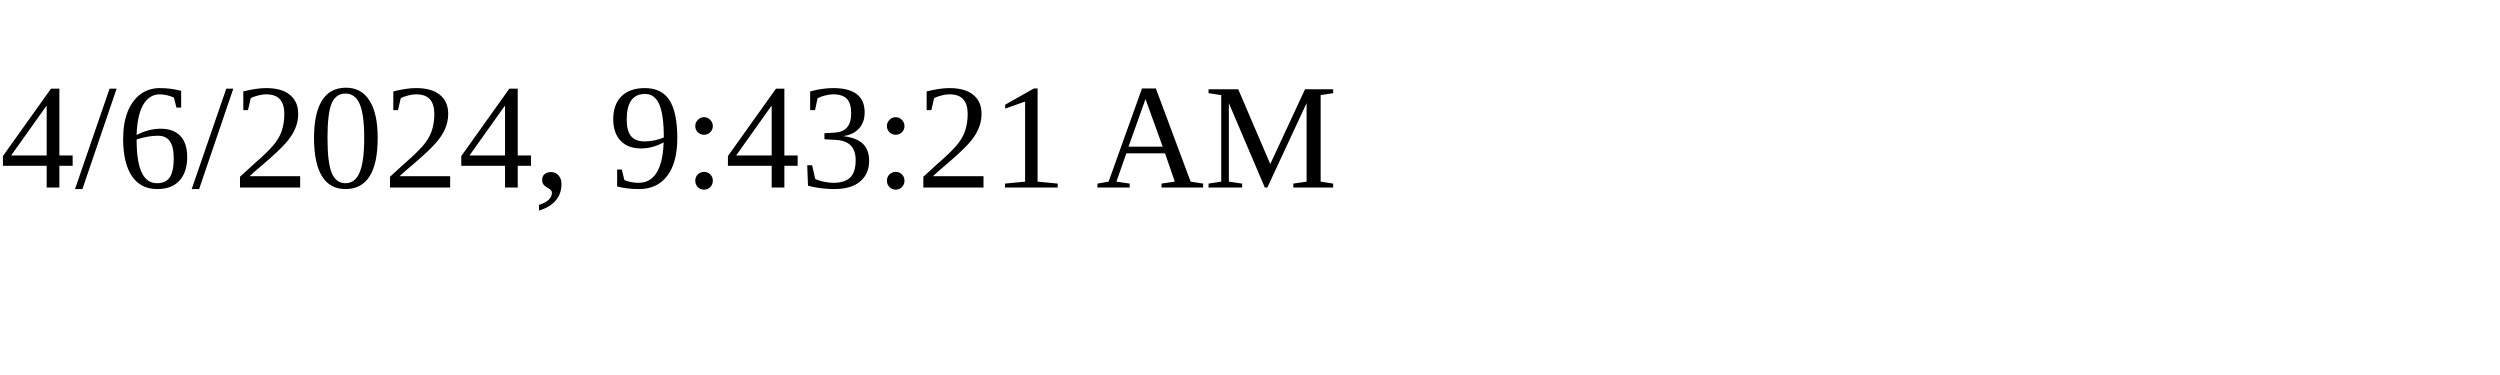
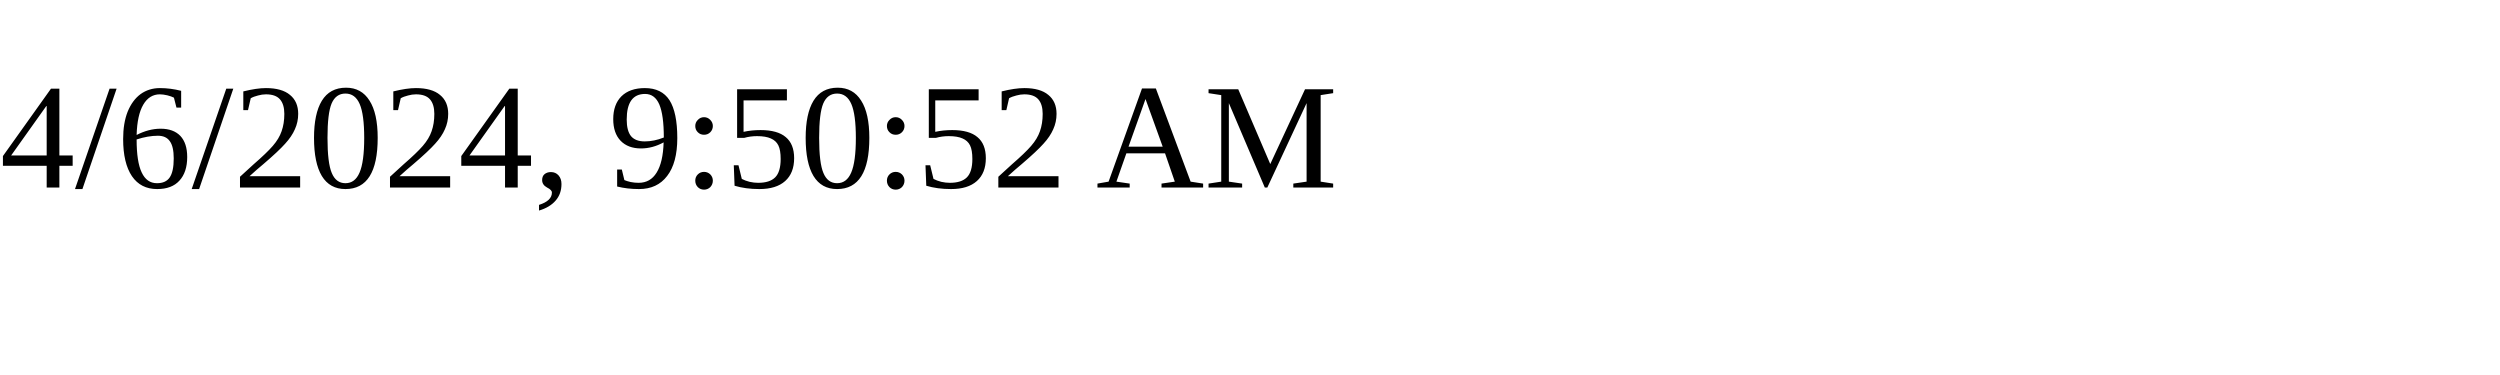
<svg xmlns="http://www.w3.org/2000/svg" height="30" width="200">
-   <text x="0" y="15">4/6/2024, 9:43:21 AM</text>
+   <text x="0" y="15">4/6/2024, 9:50:52 AM</text>
</svg>
